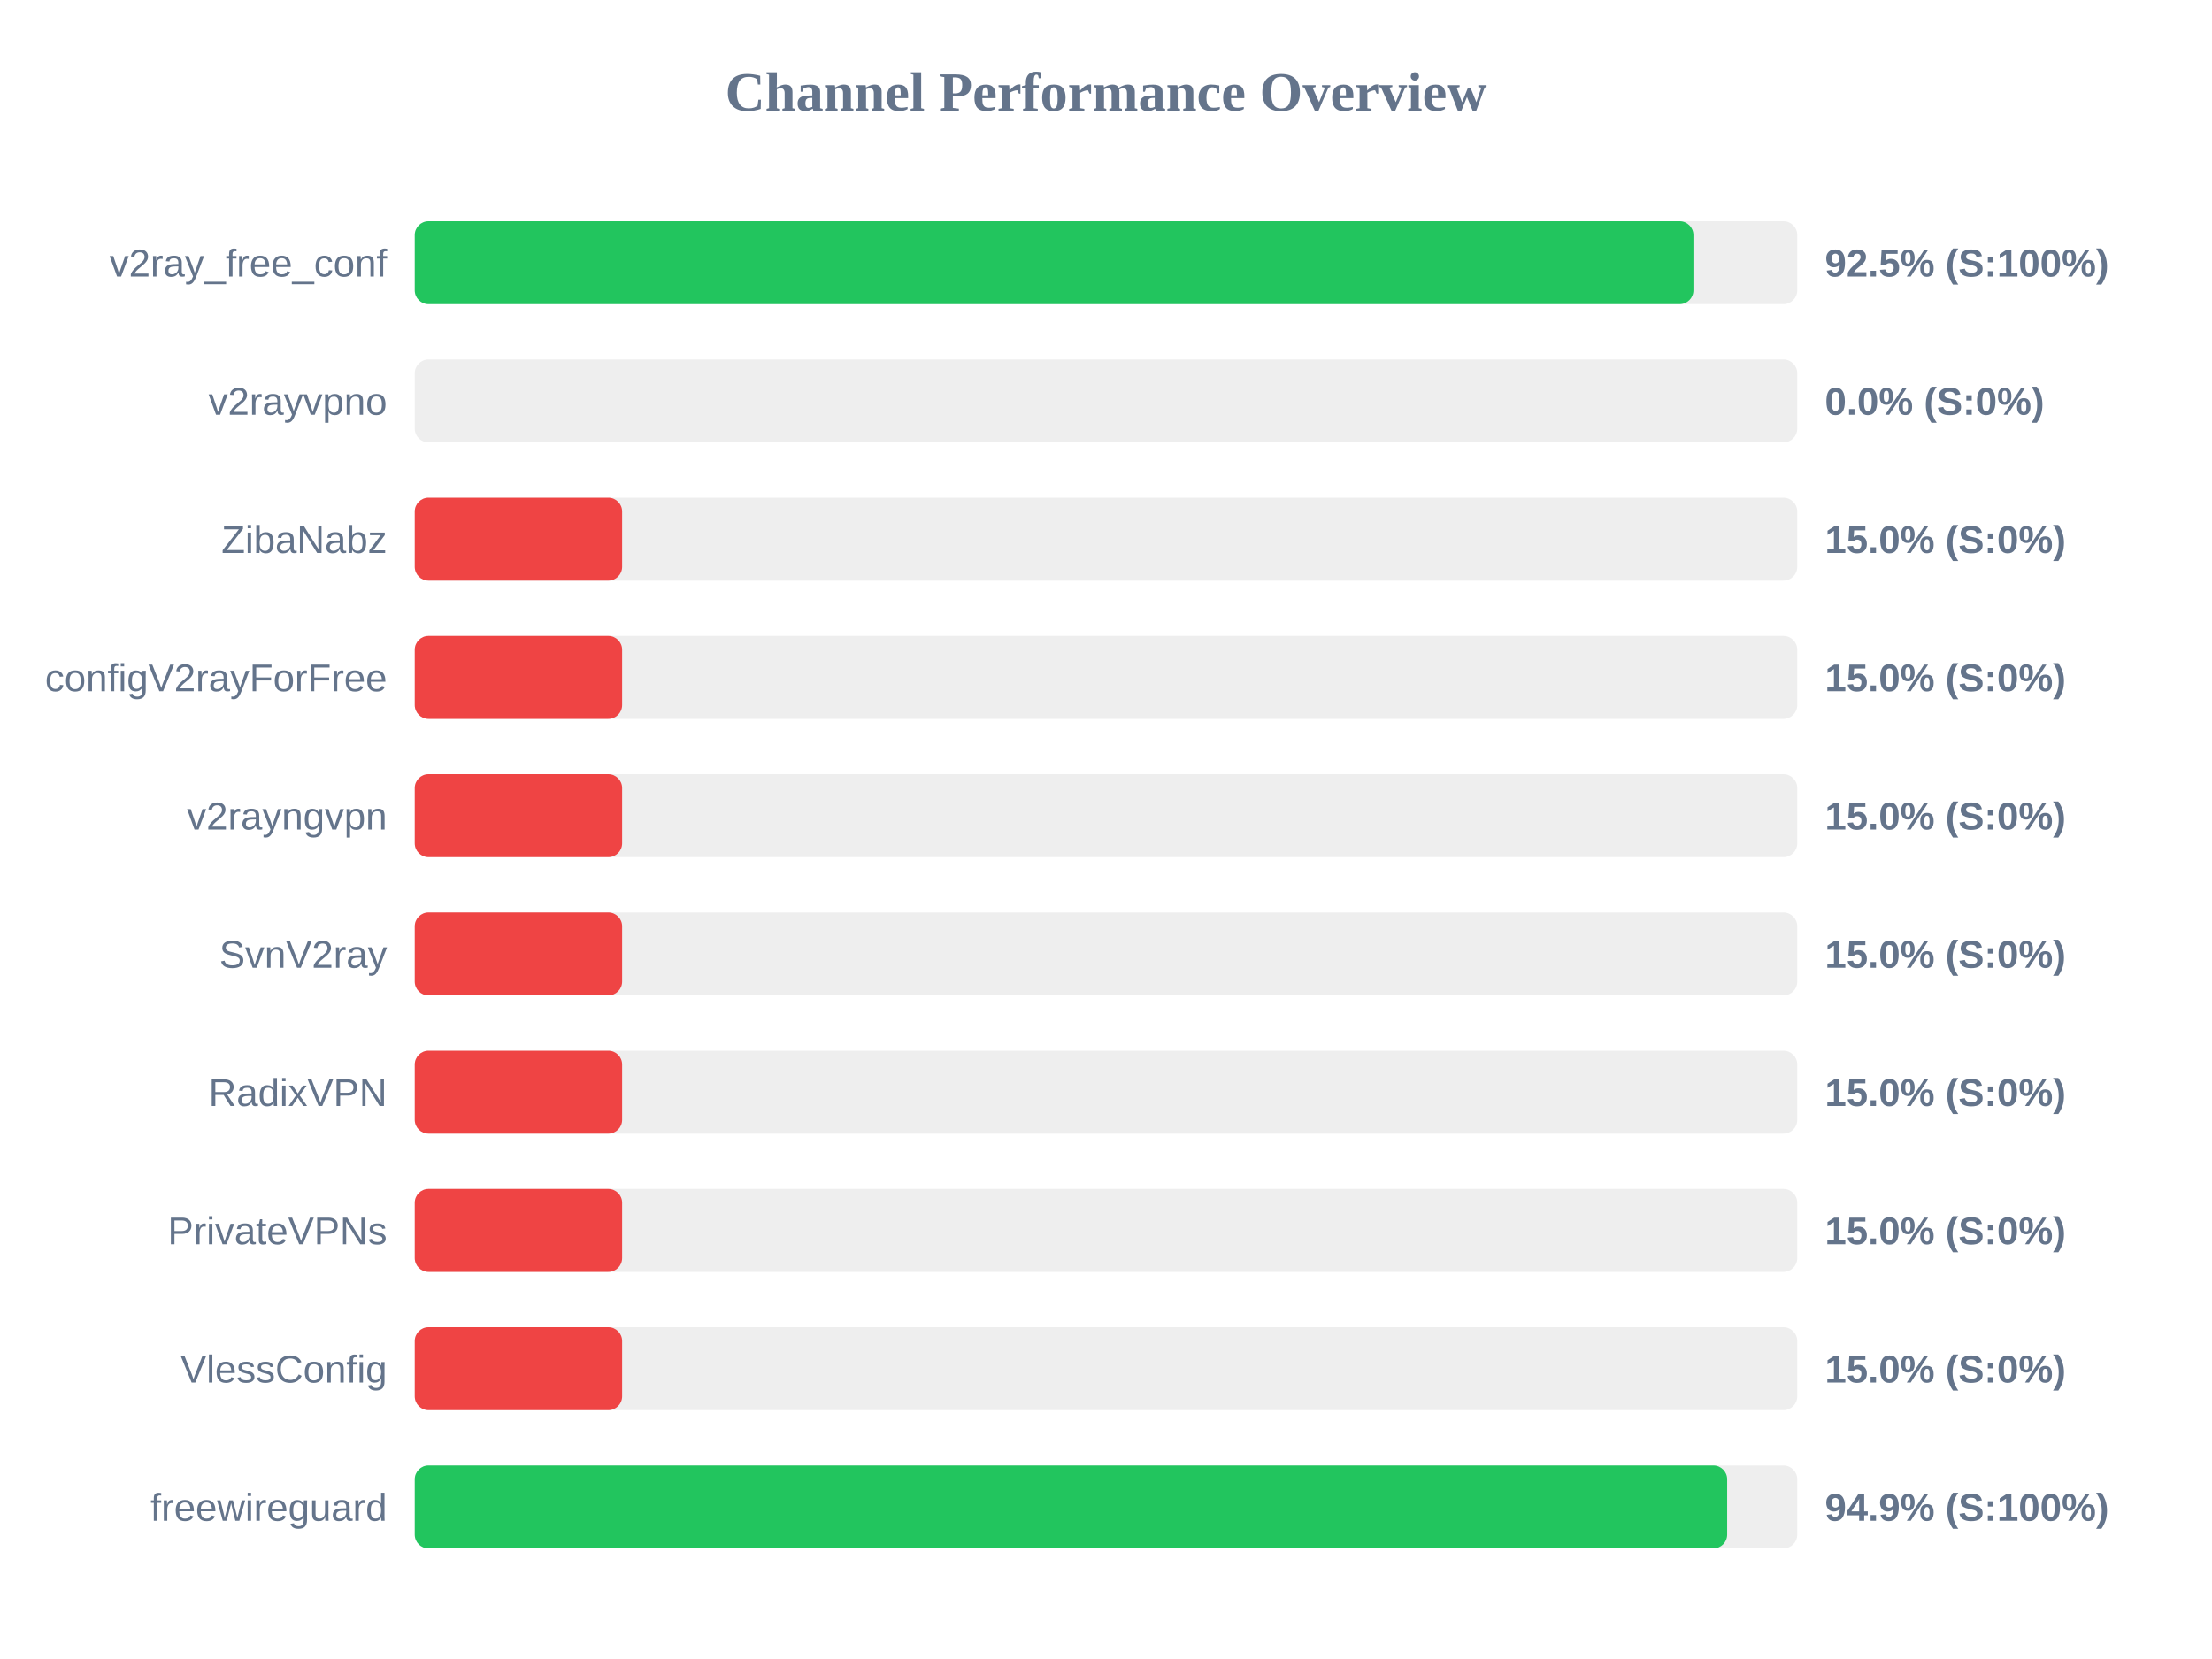
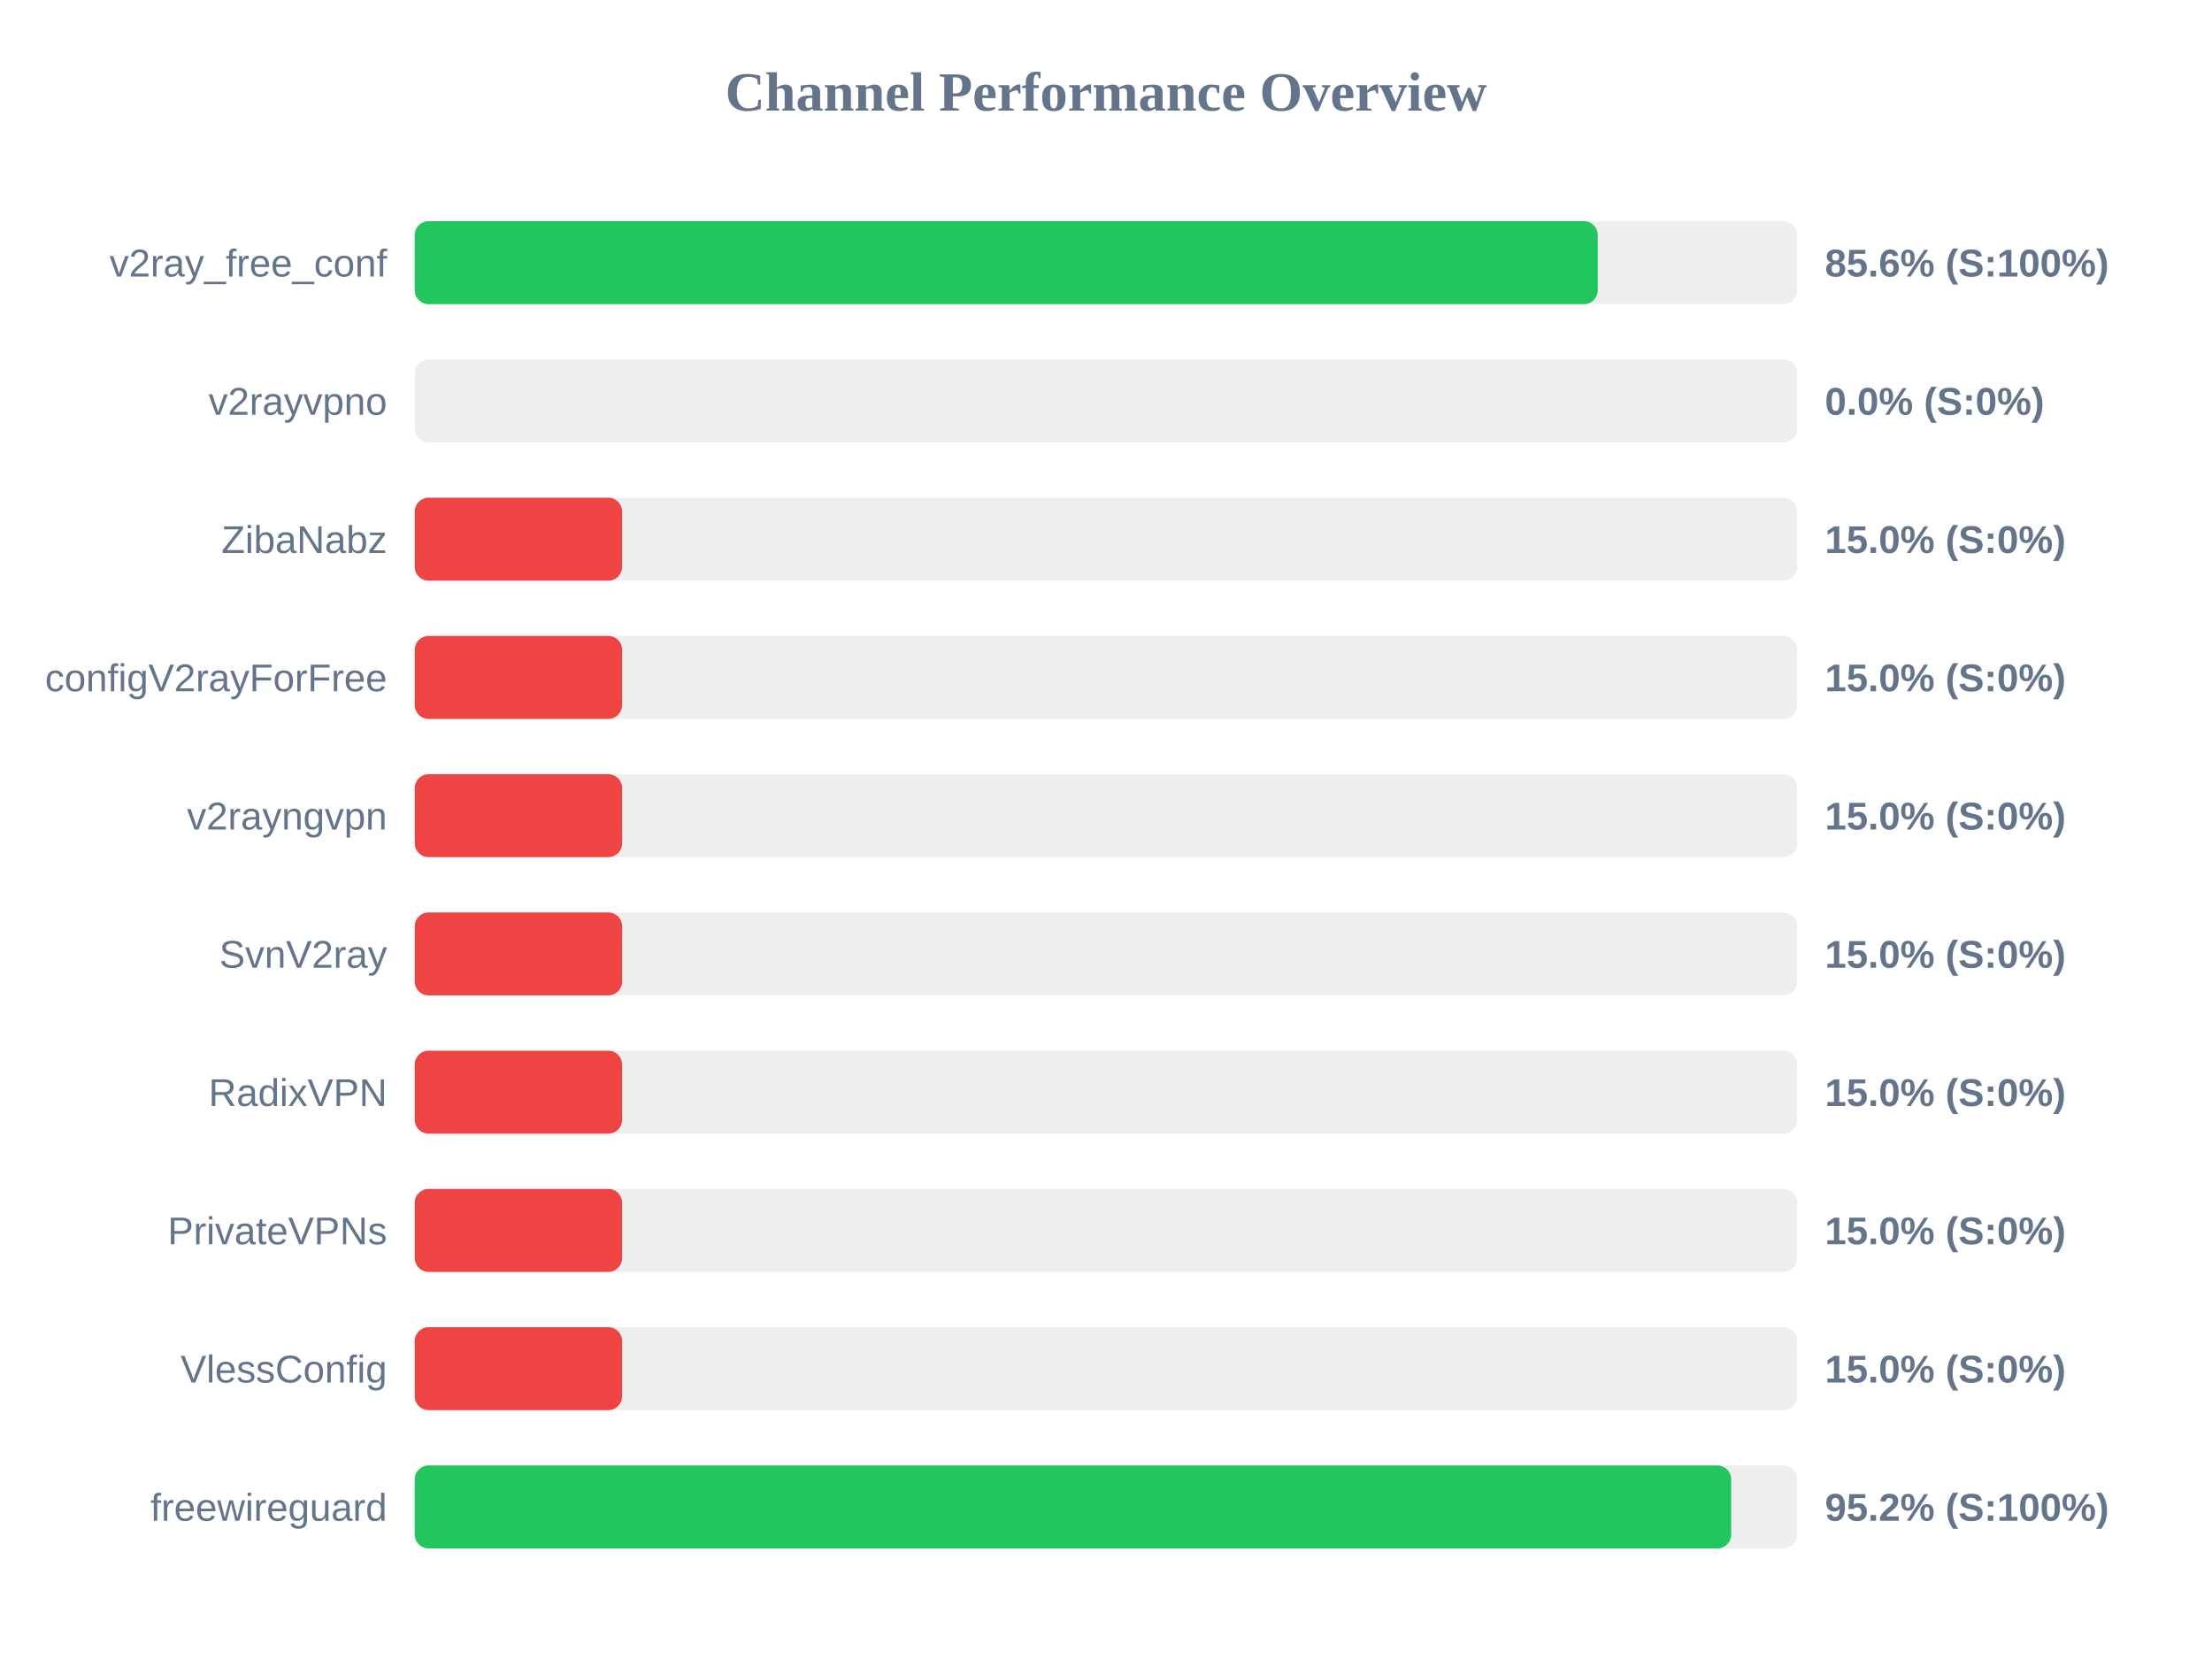
<svg xmlns="http://www.w3.org/2000/svg" width="800" height="600" version="1.1">
  <style>
        .row { font: 14px Arial; fill: #64748b; }
        .score { font: bold 14px Arial; fill: #64748b; }
    </style>
  <text x="400" y="40" text-anchor="middle" font-size="20px" font-weight="bold" fill="#64748b">Channel Performance Overview</text>
  <rect x="150" y="80" width="500" height="30" fill="#eee" rx="5" />
-   <rect x="150" y="80" width="462.45" height="30" fill="#22c55e" rx="5" />
+   <rect x="150" y="80" width="427.85" height="30" fill="#22c55e" rx="5" />
  <text x="140" y="100" text-anchor="end" class="row">v2ray_free_conf</text>
-   <text x="660" y="100" text-anchor="start" class="score">92.5% (S:100%)</text>
+   <text x="660" y="100" text-anchor="start" class="score">85.6% (S:100%)</text>
  <rect x="150" y="130" width="500" height="30" fill="#eee" rx="5" />
  <rect x="150" y="130" width="0.0" height="30" fill="#ef4444" rx="5" />
  <text x="140" y="150" text-anchor="end" class="row">v2rayvpno</text>
  <text x="660" y="150" text-anchor="start" class="score">0.0% (S:0%)</text>
  <rect x="150" y="180" width="500" height="30" fill="#eee" rx="5" />
  <rect x="150" y="180" width="75.0" height="30" fill="#ef4444" rx="5" />
  <text x="140" y="200" text-anchor="end" class="row">ZibaNabz</text>
  <text x="660" y="200" text-anchor="start" class="score">15.0% (S:0%)</text>
  <rect x="150" y="230" width="500" height="30" fill="#eee" rx="5" />
  <rect x="150" y="230" width="75.0" height="30" fill="#ef4444" rx="5" />
  <text x="140" y="250" text-anchor="end" class="row">configV2rayForFree</text>
  <text x="660" y="250" text-anchor="start" class="score">15.0% (S:0%)</text>
  <rect x="150" y="280" width="500" height="30" fill="#eee" rx="5" />
  <rect x="150" y="280" width="75.0" height="30" fill="#ef4444" rx="5" />
  <text x="140" y="300" text-anchor="end" class="row">v2rayngvpn</text>
  <text x="660" y="300" text-anchor="start" class="score">15.0% (S:0%)</text>
  <rect x="150" y="330" width="500" height="30" fill="#eee" rx="5" />
  <rect x="150" y="330" width="75.0" height="30" fill="#ef4444" rx="5" />
  <text x="140" y="350" text-anchor="end" class="row">SvnV2ray</text>
  <text x="660" y="350" text-anchor="start" class="score">15.0% (S:0%)</text>
  <rect x="150" y="380" width="500" height="30" fill="#eee" rx="5" />
  <rect x="150" y="380" width="75.0" height="30" fill="#ef4444" rx="5" />
  <text x="140" y="400" text-anchor="end" class="row">RadixVPN</text>
  <text x="660" y="400" text-anchor="start" class="score">15.0% (S:0%)</text>
  <rect x="150" y="430" width="500" height="30" fill="#eee" rx="5" />
  <rect x="150" y="430" width="75.0" height="30" fill="#ef4444" rx="5" />
  <text x="140" y="450" text-anchor="end" class="row">PrivateVPNs</text>
  <text x="660" y="450" text-anchor="start" class="score">15.0% (S:0%)</text>
  <rect x="150" y="480" width="500" height="30" fill="#eee" rx="5" />
  <rect x="150" y="480" width="75.0" height="30" fill="#ef4444" rx="5" />
  <text x="140" y="500" text-anchor="end" class="row">VlessConfig</text>
  <text x="660" y="500" text-anchor="start" class="score">15.0% (S:0%)</text>
  <rect x="150" y="530" width="500" height="30" fill="#eee" rx="5" />
-   <rect x="150" y="530" width="474.65" height="30" fill="#22c55e" rx="5" />
+   <rect x="150" y="530" width="476.1" height="30" fill="#22c55e" rx="5" />
  <text x="140" y="550" text-anchor="end" class="row">freewireguard</text>
-   <text x="660" y="550" text-anchor="start" class="score">94.9% (S:100%)</text>
+   <text x="660" y="550" text-anchor="start" class="score">95.2% (S:100%)</text>
</svg>
